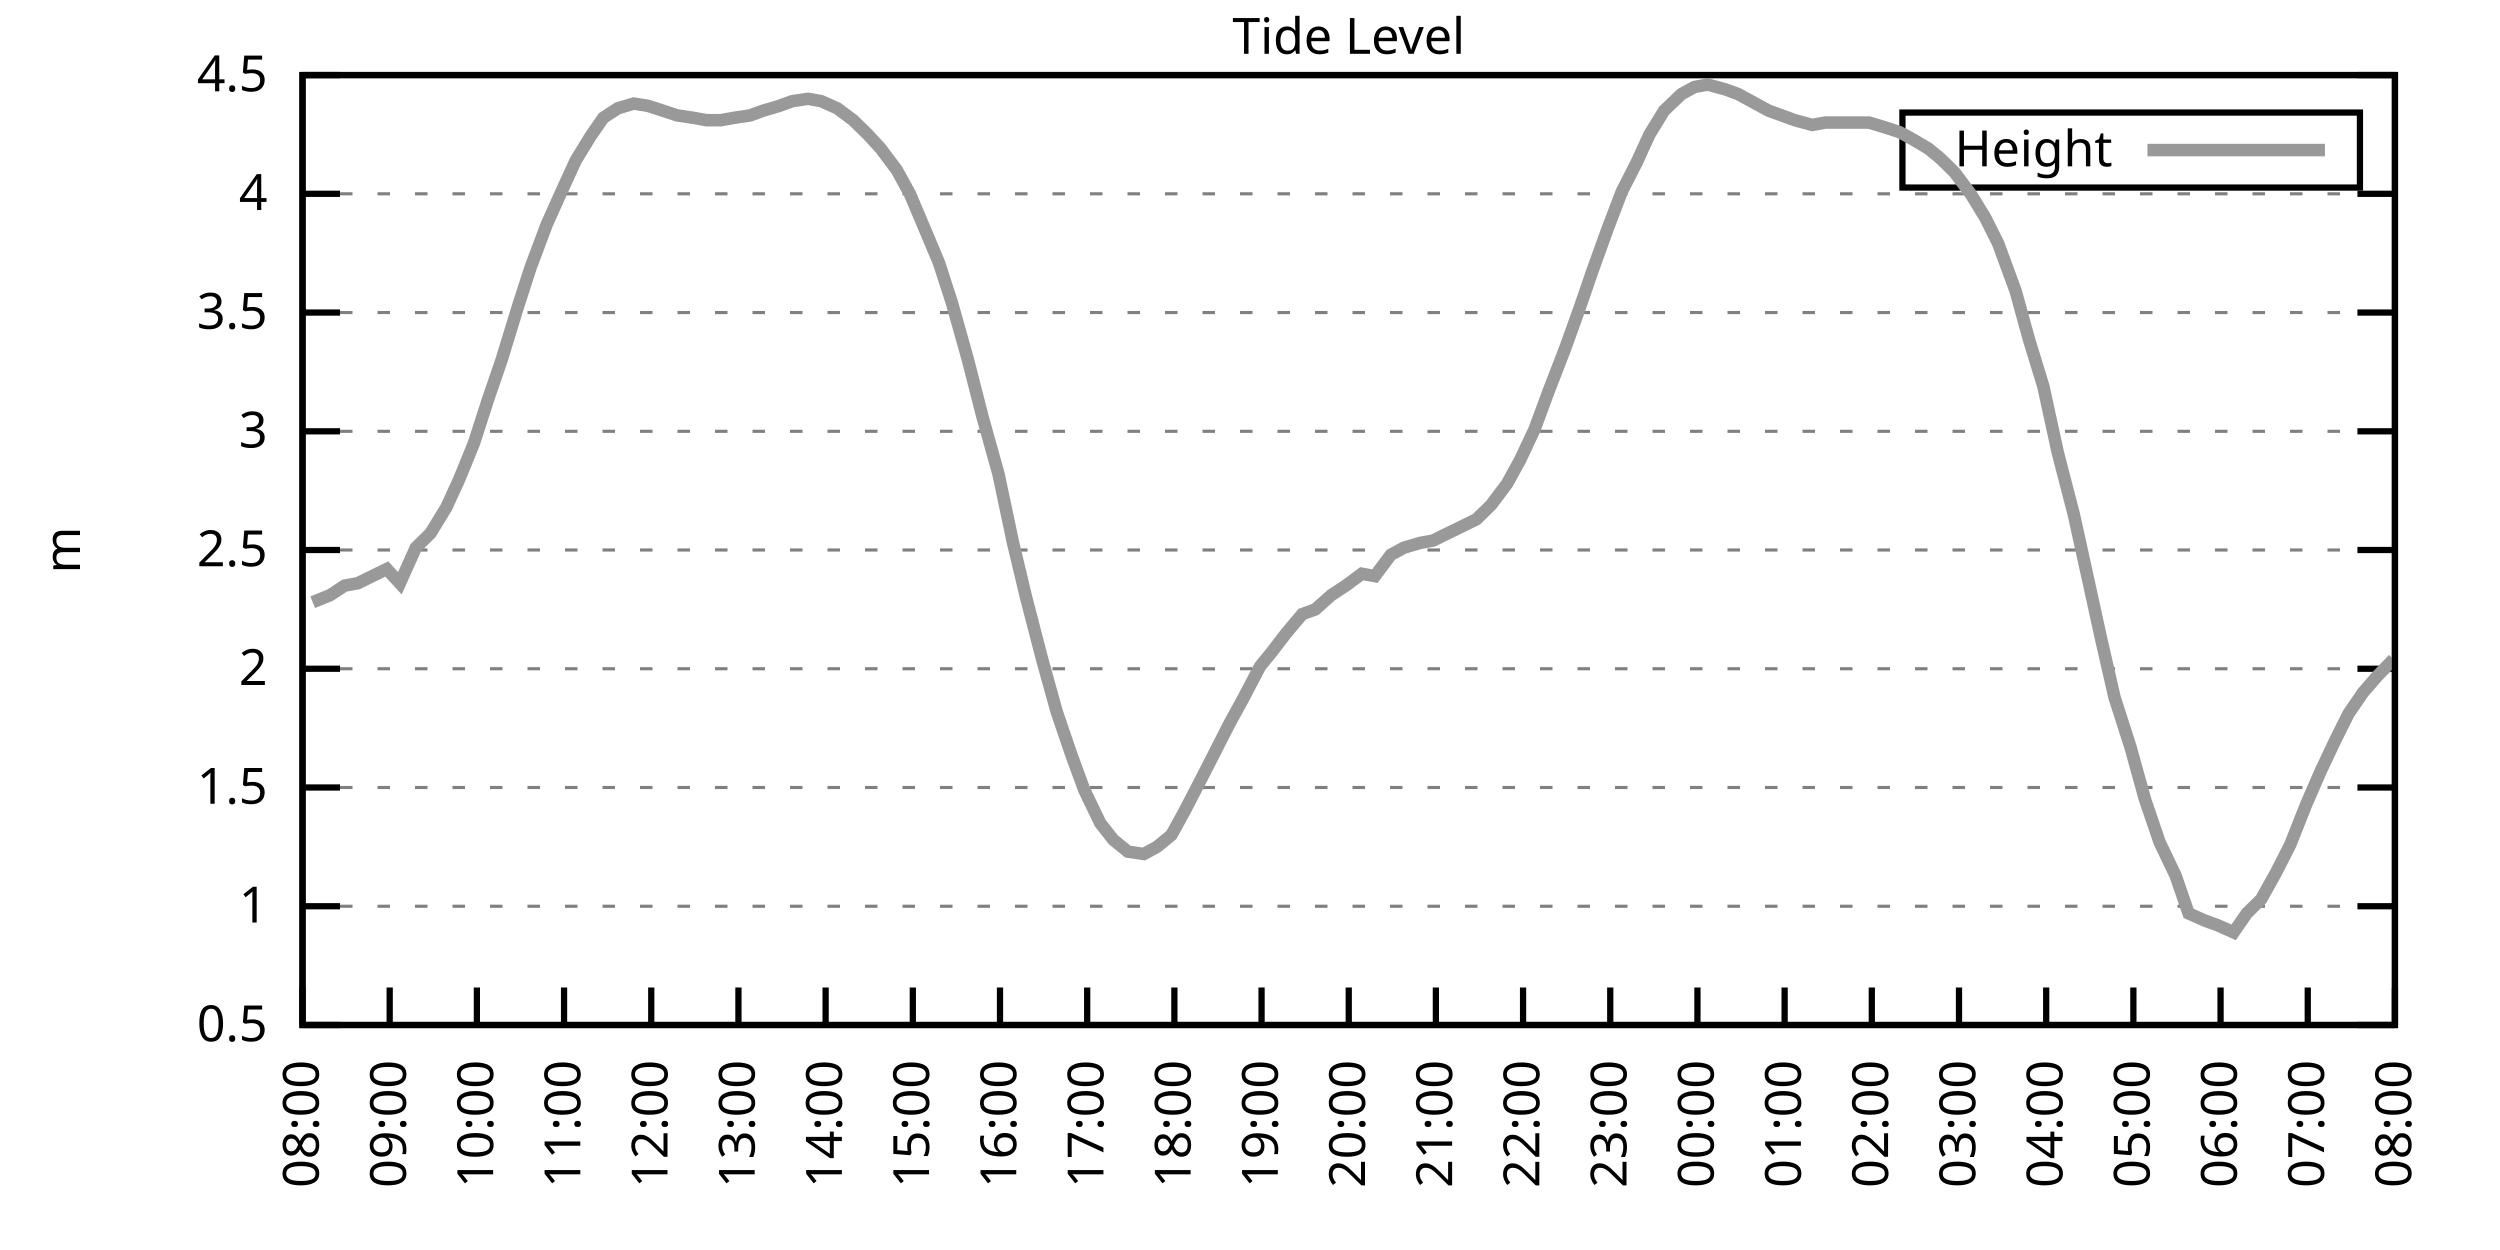
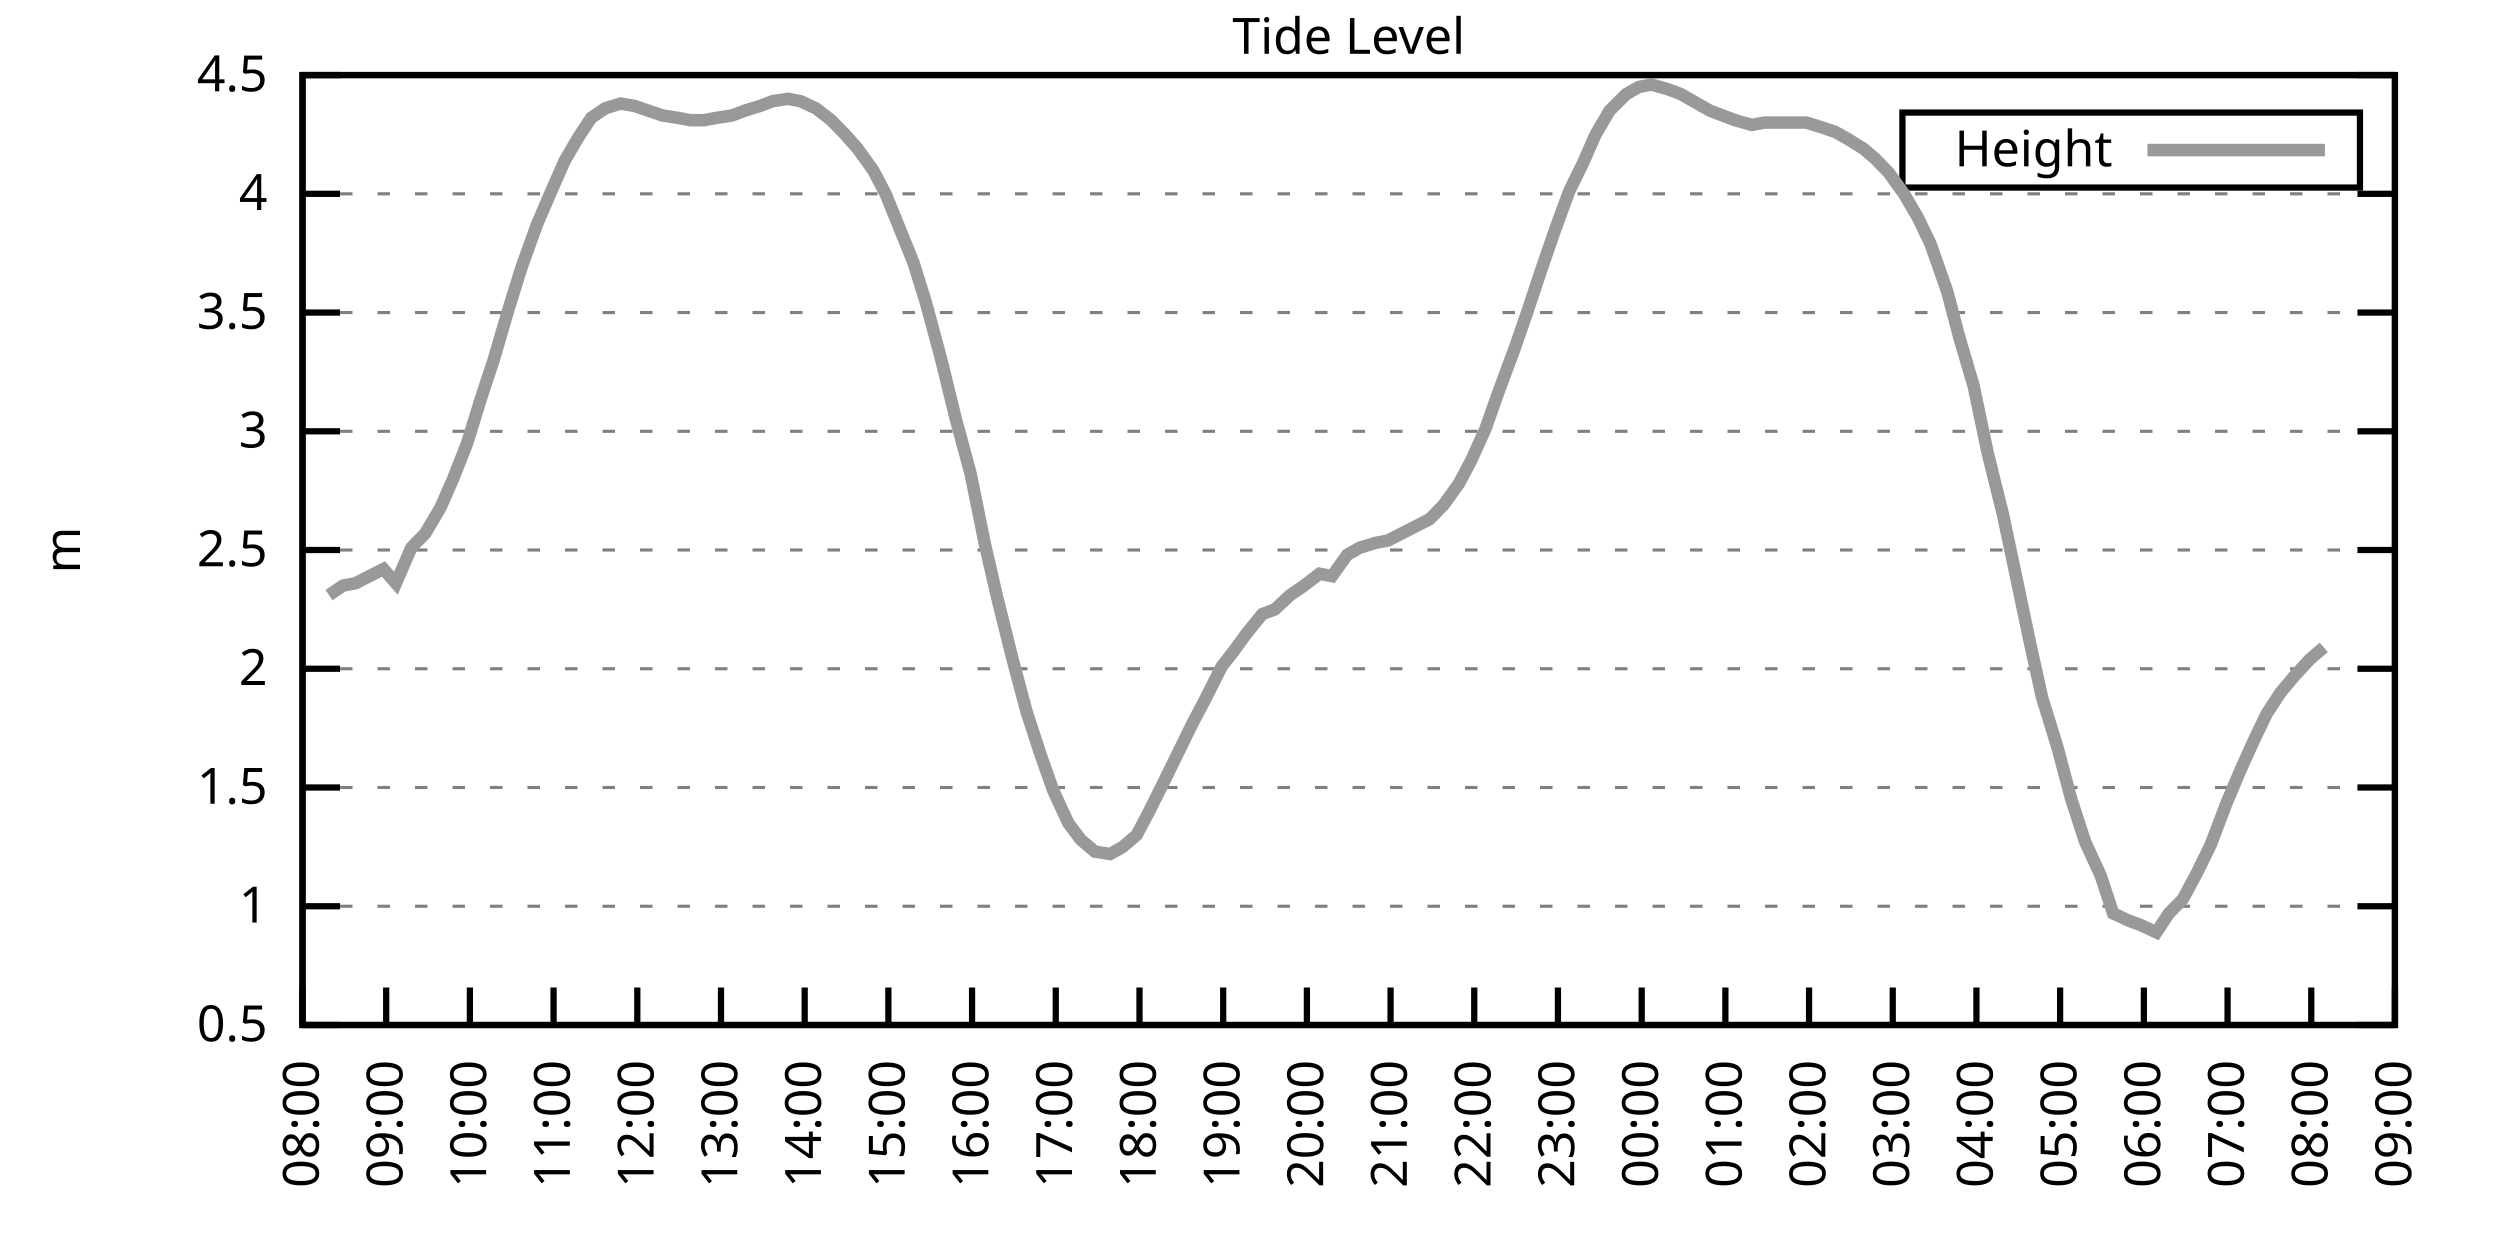
<svg xmlns="http://www.w3.org/2000/svg" xmlns:xlink="http://www.w3.org/1999/xlink" width="400" height="200" viewBox="0 0 400 200">
  <g id="gnuplot_canvas">
    <rect x="0" y="0" width="400" height="200" fill="none" />
    <defs>
      <circle id="gpDot" r="0.5" stroke-width="0.5" stroke="currentColor" />
      <path id="gpPt0" stroke-width="0.333" stroke="currentColor" d="M-1,0 h2 M0,-1 v2" />
      <path id="gpPt1" stroke-width="0.333" stroke="currentColor" d="M-1,-1 L1,1 M1,-1 L-1,1" />
      <path id="gpPt2" stroke-width="0.333" stroke="currentColor" d="M-1,0 L1,0 M0,-1 L0,1 M-1,-1 L1,1 M-1,1 L1,-1" />
      <rect id="gpPt3" stroke-width="0.333" stroke="currentColor" x="-1" y="-1" width="2" height="2" />
      <rect id="gpPt4" stroke-width="0.333" stroke="currentColor" fill="currentColor" x="-1" y="-1" width="2" height="2" />
      <circle id="gpPt5" stroke-width="0.333" stroke="currentColor" cx="0" cy="0" r="1" />
      <use xlink:href="#gpPt5" id="gpPt6" fill="currentColor" stroke="none" />
      <path id="gpPt7" stroke-width="0.333" stroke="currentColor" d="M0,-1.33 L-1.33,0.67 L1.33,0.67 z" />
      <use xlink:href="#gpPt7" id="gpPt8" fill="currentColor" stroke="none" />
      <use xlink:href="#gpPt7" id="gpPt9" stroke="currentColor" transform="rotate(180)" />
      <use xlink:href="#gpPt9" id="gpPt10" fill="currentColor" stroke="none" />
      <use xlink:href="#gpPt3" id="gpPt11" stroke="currentColor" transform="rotate(45)" />
      <use xlink:href="#gpPt11" id="gpPt12" fill="currentColor" stroke="none" />
      <path id="gpPt13" stroke-width="0.333" stroke="currentColor" d="M0,1.330 L1.265,0.411 L0.782,-1.067 L-0.782,-1.076 L-1.265,0.411 z" />
      <use xlink:href="#gpPt13" id="gpPt14" fill="currentColor" stroke="none" />
      <filter id="textbox" filterUnits="objectBoundingBox" x="0" y="0" height="1" width="1">
        <feFlood flood-color="white" flood-opacity="1" result="bgnd" />
        <feComposite in="SourceGraphic" in2="bgnd" operator="atop" />
      </filter>
      <filter id="greybox" filterUnits="objectBoundingBox" x="0" y="0" height="1" width="1">
        <feFlood flood-color="lightgrey" flood-opacity="1" result="grey" />
        <feComposite in="SourceGraphic" in2="grey" operator="atop" />
      </filter>
    </defs>
    <g fill="none" color="white" stroke="currentColor" stroke-width="1.00" stroke-linecap="butt" stroke-linejoin="miter">
</g>
    <g fill="none" color="black" stroke="currentColor" stroke-width="1.00" stroke-linecap="butt" stroke-linejoin="miter">
      <g stroke="none" shape-rendering="crispEdges">
        <polygon fill="rgb(255, 255, 255)" points="48.40,164.00 383.18,164.00 383.18,12.02 48.40,12.02 " />
      </g>
    </g>
    <g fill="none" color="black" stroke="currentColor" stroke-width="1.00" stroke-linecap="butt" stroke-linejoin="miter">
</g>
    <g fill="none" color="black" stroke="black" stroke-width="0.50" stroke-linecap="butt" stroke-linejoin="miter">
</g>
    <g fill="none" color="gray" stroke="currentColor" stroke-width="0.50" stroke-linecap="butt" stroke-linejoin="miter">
      <path stroke="gray" stroke-dasharray="2,4" class="gridline" d="M48.40,164.00 L383.19,164.00  " />
    </g>
    <g fill="none" color="gray" stroke="gray" stroke-width="1.00" stroke-linecap="butt" stroke-linejoin="miter">
</g>
    <g fill="none" color="black" stroke="currentColor" stroke-width="1.00" stroke-linecap="butt" stroke-linejoin="miter">
      <path stroke="black" d="M48.40,164.00 L54.40,164.00 M383.19,164.00 L377.19,164.00  " />
      <g transform="translate(42.80,166.60)" stroke="none" fill="black" font-family="Sans" font-size="8.00" text-anchor="end">
        <text>
          <tspan font-family="Sans"> 0.5</tspan>
        </text>
      </g>
    </g>
    <g fill="none" color="black" stroke="currentColor" stroke-width="1.00" stroke-linecap="butt" stroke-linejoin="miter">
</g>
    <g fill="none" color="black" stroke="black" stroke-width="0.50" stroke-linecap="butt" stroke-linejoin="miter">
</g>
    <g fill="none" color="gray" stroke="currentColor" stroke-width="0.50" stroke-linecap="butt" stroke-linejoin="miter">
      <path stroke="gray" stroke-dasharray="2,4" class="gridline" d="M48.40,145.00 L383.19,145.00  " />
    </g>
    <g fill="none" color="gray" stroke="gray" stroke-width="1.00" stroke-linecap="butt" stroke-linejoin="miter">
</g>
    <g fill="none" color="black" stroke="currentColor" stroke-width="1.00" stroke-linecap="butt" stroke-linejoin="miter">
      <path stroke="black" d="M48.40,145.00 L54.40,145.00 M383.19,145.00 L377.19,145.00  " />
      <g transform="translate(42.80,147.60)" stroke="none" fill="black" font-family="Sans" font-size="8.00" text-anchor="end">
        <text>
          <tspan font-family="Sans"> 1</tspan>
        </text>
      </g>
    </g>
    <g fill="none" color="black" stroke="currentColor" stroke-width="1.00" stroke-linecap="butt" stroke-linejoin="miter">
</g>
    <g fill="none" color="black" stroke="black" stroke-width="0.50" stroke-linecap="butt" stroke-linejoin="miter">
</g>
    <g fill="none" color="gray" stroke="currentColor" stroke-width="0.50" stroke-linecap="butt" stroke-linejoin="miter">
      <path stroke="gray" stroke-dasharray="2,4" class="gridline" d="M48.40,126.00 L383.19,126.00  " />
    </g>
    <g fill="none" color="gray" stroke="gray" stroke-width="1.00" stroke-linecap="butt" stroke-linejoin="miter">
</g>
    <g fill="none" color="black" stroke="currentColor" stroke-width="1.00" stroke-linecap="butt" stroke-linejoin="miter">
      <path stroke="black" d="M48.40,126.00 L54.40,126.00 M383.19,126.00 L377.19,126.00  " />
      <g transform="translate(42.80,128.60)" stroke="none" fill="black" font-family="Sans" font-size="8.00" text-anchor="end">
        <text>
          <tspan font-family="Sans"> 1.5</tspan>
        </text>
      </g>
    </g>
    <g fill="none" color="black" stroke="currentColor" stroke-width="1.00" stroke-linecap="butt" stroke-linejoin="miter">
</g>
    <g fill="none" color="black" stroke="black" stroke-width="0.50" stroke-linecap="butt" stroke-linejoin="miter">
</g>
    <g fill="none" color="gray" stroke="currentColor" stroke-width="0.50" stroke-linecap="butt" stroke-linejoin="miter">
      <path stroke="gray" stroke-dasharray="2,4" class="gridline" d="M48.40,107.00 L383.19,107.00  " />
    </g>
    <g fill="none" color="gray" stroke="gray" stroke-width="1.00" stroke-linecap="butt" stroke-linejoin="miter">
</g>
    <g fill="none" color="black" stroke="currentColor" stroke-width="1.00" stroke-linecap="butt" stroke-linejoin="miter">
      <path stroke="black" d="M48.40,107.00 L54.40,107.00 M383.19,107.00 L377.19,107.00  " />
      <g transform="translate(42.80,109.60)" stroke="none" fill="black" font-family="Sans" font-size="8.00" text-anchor="end">
        <text>
          <tspan font-family="Sans"> 2</tspan>
        </text>
      </g>
    </g>
    <g fill="none" color="black" stroke="currentColor" stroke-width="1.00" stroke-linecap="butt" stroke-linejoin="miter">
</g>
    <g fill="none" color="black" stroke="black" stroke-width="0.50" stroke-linecap="butt" stroke-linejoin="miter">
</g>
    <g fill="none" color="gray" stroke="currentColor" stroke-width="0.50" stroke-linecap="butt" stroke-linejoin="miter">
      <path stroke="gray" stroke-dasharray="2,4" class="gridline" d="M48.40,88.00 L383.19,88.00  " />
    </g>
    <g fill="none" color="gray" stroke="gray" stroke-width="1.00" stroke-linecap="butt" stroke-linejoin="miter">
</g>
    <g fill="none" color="black" stroke="currentColor" stroke-width="1.00" stroke-linecap="butt" stroke-linejoin="miter">
      <path stroke="black" d="M48.40,88.00 L54.40,88.00 M383.19,88.00 L377.19,88.00  " />
      <g transform="translate(42.80,90.60)" stroke="none" fill="black" font-family="Sans" font-size="8.00" text-anchor="end">
        <text>
          <tspan font-family="Sans"> 2.5</tspan>
        </text>
      </g>
    </g>
    <g fill="none" color="black" stroke="currentColor" stroke-width="1.00" stroke-linecap="butt" stroke-linejoin="miter">
</g>
    <g fill="none" color="black" stroke="black" stroke-width="0.50" stroke-linecap="butt" stroke-linejoin="miter">
</g>
    <g fill="none" color="gray" stroke="currentColor" stroke-width="0.50" stroke-linecap="butt" stroke-linejoin="miter">
      <path stroke="gray" stroke-dasharray="2,4" class="gridline" d="M48.40,69.01 L383.19,69.01  " />
    </g>
    <g fill="none" color="gray" stroke="gray" stroke-width="1.00" stroke-linecap="butt" stroke-linejoin="miter">
</g>
    <g fill="none" color="black" stroke="currentColor" stroke-width="1.00" stroke-linecap="butt" stroke-linejoin="miter">
      <path stroke="black" d="M48.40,69.01 L54.40,69.01 M383.19,69.01 L377.19,69.01  " />
      <g transform="translate(42.80,71.61)" stroke="none" fill="black" font-family="Sans" font-size="8.00" text-anchor="end">
        <text>
          <tspan font-family="Sans"> 3</tspan>
        </text>
      </g>
    </g>
    <g fill="none" color="black" stroke="currentColor" stroke-width="1.00" stroke-linecap="butt" stroke-linejoin="miter">
</g>
    <g fill="none" color="black" stroke="black" stroke-width="0.50" stroke-linecap="butt" stroke-linejoin="miter">
</g>
    <g fill="none" color="gray" stroke="currentColor" stroke-width="0.50" stroke-linecap="butt" stroke-linejoin="miter">
      <path stroke="gray" stroke-dasharray="2,4" class="gridline" d="M48.40,50.01 L383.19,50.01  " />
    </g>
    <g fill="none" color="gray" stroke="gray" stroke-width="1.00" stroke-linecap="butt" stroke-linejoin="miter">
</g>
    <g fill="none" color="black" stroke="currentColor" stroke-width="1.00" stroke-linecap="butt" stroke-linejoin="miter">
      <path stroke="black" d="M48.40,50.01 L54.40,50.01 M383.19,50.01 L377.19,50.01  " />
      <g transform="translate(42.80,52.61)" stroke="none" fill="black" font-family="Sans" font-size="8.00" text-anchor="end">
        <text>
          <tspan font-family="Sans"> 3.5</tspan>
        </text>
      </g>
    </g>
    <g fill="none" color="black" stroke="currentColor" stroke-width="1.00" stroke-linecap="butt" stroke-linejoin="miter">
</g>
    <g fill="none" color="black" stroke="black" stroke-width="0.50" stroke-linecap="butt" stroke-linejoin="miter">
</g>
    <g fill="none" color="gray" stroke="currentColor" stroke-width="0.50" stroke-linecap="butt" stroke-linejoin="miter">
      <path stroke="gray" stroke-dasharray="2,4" class="gridline" d="M48.40,31.01 L383.19,31.01  " />
    </g>
    <g fill="none" color="gray" stroke="gray" stroke-width="1.00" stroke-linecap="butt" stroke-linejoin="miter">
</g>
    <g fill="none" color="black" stroke="currentColor" stroke-width="1.00" stroke-linecap="butt" stroke-linejoin="miter">
      <path stroke="black" d="M48.40,31.01 L54.40,31.01 M383.19,31.01 L377.19,31.01  " />
      <g transform="translate(42.80,33.61)" stroke="none" fill="black" font-family="Sans" font-size="8.00" text-anchor="end">
        <text>
          <tspan font-family="Sans"> 4</tspan>
        </text>
      </g>
    </g>
    <g fill="none" color="black" stroke="currentColor" stroke-width="1.00" stroke-linecap="butt" stroke-linejoin="miter">
</g>
    <g fill="none" color="black" stroke="black" stroke-width="0.50" stroke-linecap="butt" stroke-linejoin="miter">
</g>
    <g fill="none" color="gray" stroke="currentColor" stroke-width="0.50" stroke-linecap="butt" stroke-linejoin="miter">
      <path stroke="gray" stroke-dasharray="2,4" class="gridline" d="M48.40,12.01 L383.19,12.01  " />
    </g>
    <g fill="none" color="gray" stroke="gray" stroke-width="1.00" stroke-linecap="butt" stroke-linejoin="miter">
</g>
    <g fill="none" color="black" stroke="currentColor" stroke-width="1.00" stroke-linecap="butt" stroke-linejoin="miter">
      <path stroke="black" d="M48.40,12.01 L54.40,12.01 M383.19,12.01 L377.19,12.01  " />
      <g transform="translate(42.80,14.61)" stroke="none" fill="black" font-family="Sans" font-size="8.00" text-anchor="end">
        <text>
          <tspan font-family="Sans"> 4.5</tspan>
        </text>
      </g>
    </g>
    <g fill="none" color="black" stroke="currentColor" stroke-width="1.00" stroke-linecap="butt" stroke-linejoin="miter">
      <path stroke="black" d="M48.40,164.00 L48.40,158.00  " />
      <g transform="translate(51.00,169.60) rotate(270.00)" stroke="none" fill="black" font-family="Sans" font-size="8.00" text-anchor="end">
        <text>
          <tspan font-family="Sans">08:00</tspan>
        </text>
      </g>
    </g>
    <g fill="none" color="black" stroke="currentColor" stroke-width="1.00" stroke-linecap="butt" stroke-linejoin="miter">
-       <path stroke="black" d="M62.35,164.00 L62.35,158.00  " />
-       <g transform="translate(64.95,169.60) rotate(270.00)" stroke="none" fill="black" font-family="Sans" font-size="8.00" text-anchor="end">
+       <path stroke="black" d="M61.79,164.00 L61.79,158.00  " />
+       <g transform="translate(64.39,169.60) rotate(270.00)" stroke="none" fill="black" font-family="Sans" font-size="8.00" text-anchor="end">
        <text>
          <tspan font-family="Sans">09:00</tspan>
        </text>
      </g>
    </g>
    <g fill="none" color="black" stroke="currentColor" stroke-width="1.00" stroke-linecap="butt" stroke-linejoin="miter">
-       <path stroke="black" d="M76.30,164.00 L76.30,158.00  " />
-       <g transform="translate(78.90,169.60) rotate(270.00)" stroke="none" fill="black" font-family="Sans" font-size="8.00" text-anchor="end">
+       <path stroke="black" d="M75.18,164.00 L75.18,158.00  " />
+       <g transform="translate(77.78,169.60) rotate(270.00)" stroke="none" fill="black" font-family="Sans" font-size="8.00" text-anchor="end">
        <text>
          <tspan font-family="Sans">10:00</tspan>
        </text>
      </g>
    </g>
    <g fill="none" color="black" stroke="currentColor" stroke-width="1.00" stroke-linecap="butt" stroke-linejoin="miter">
-       <path stroke="black" d="M90.25,164.00 L90.25,158.00  " />
-       <g transform="translate(92.85,169.60) rotate(270.00)" stroke="none" fill="black" font-family="Sans" font-size="8.00" text-anchor="end">
+       <path stroke="black" d="M88.57,164.00 L88.57,158.00  " />
+       <g transform="translate(91.17,169.60) rotate(270.00)" stroke="none" fill="black" font-family="Sans" font-size="8.00" text-anchor="end">
        <text>
          <tspan font-family="Sans">11:00</tspan>
        </text>
      </g>
    </g>
    <g fill="none" color="black" stroke="currentColor" stroke-width="1.00" stroke-linecap="butt" stroke-linejoin="miter">
-       <path stroke="black" d="M104.20,164.00 L104.20,158.00  " />
-       <g transform="translate(106.80,169.60) rotate(270.00)" stroke="none" fill="black" font-family="Sans" font-size="8.00" text-anchor="end">
+       <path stroke="black" d="M101.97,164.00 L101.97,158.00  " />
+       <g transform="translate(104.57,169.60) rotate(270.00)" stroke="none" fill="black" font-family="Sans" font-size="8.00" text-anchor="end">
        <text>
          <tspan font-family="Sans">12:00</tspan>
        </text>
      </g>
    </g>
    <g fill="none" color="black" stroke="currentColor" stroke-width="1.00" stroke-linecap="butt" stroke-linejoin="miter">
-       <path stroke="black" d="M118.15,164.00 L118.15,158.00  " />
-       <g transform="translate(120.75,169.60) rotate(270.00)" stroke="none" fill="black" font-family="Sans" font-size="8.00" text-anchor="end">
+       <path stroke="black" d="M115.36,164.00 L115.36,158.00  " />
+       <g transform="translate(117.96,169.60) rotate(270.00)" stroke="none" fill="black" font-family="Sans" font-size="8.00" text-anchor="end">
        <text>
          <tspan font-family="Sans">13:00</tspan>
        </text>
      </g>
    </g>
    <g fill="none" color="black" stroke="currentColor" stroke-width="1.00" stroke-linecap="butt" stroke-linejoin="miter">
-       <path stroke="black" d="M132.10,164.00 L132.10,158.00  " />
-       <g transform="translate(134.70,169.60) rotate(270.00)" stroke="none" fill="black" font-family="Sans" font-size="8.00" text-anchor="end">
+       <path stroke="black" d="M128.75,164.00 L128.75,158.00  " />
+       <g transform="translate(131.35,169.60) rotate(270.00)" stroke="none" fill="black" font-family="Sans" font-size="8.00" text-anchor="end">
        <text>
          <tspan font-family="Sans">14:00</tspan>
        </text>
      </g>
    </g>
    <g fill="none" color="black" stroke="currentColor" stroke-width="1.00" stroke-linecap="butt" stroke-linejoin="miter">
-       <path stroke="black" d="M146.05,164.00 L146.05,158.00  " />
-       <g transform="translate(148.65,169.60) rotate(270.00)" stroke="none" fill="black" font-family="Sans" font-size="8.00" text-anchor="end">
+       <path stroke="black" d="M142.14,164.00 L142.14,158.00  " />
+       <g transform="translate(144.74,169.60) rotate(270.00)" stroke="none" fill="black" font-family="Sans" font-size="8.00" text-anchor="end">
        <text>
          <tspan font-family="Sans">15:00</tspan>
        </text>
      </g>
    </g>
    <g fill="none" color="black" stroke="currentColor" stroke-width="1.00" stroke-linecap="butt" stroke-linejoin="miter">
-       <path stroke="black" d="M160.00,164.00 L160.00,158.00  " />
-       <g transform="translate(162.60,169.60) rotate(270.00)" stroke="none" fill="black" font-family="Sans" font-size="8.00" text-anchor="end">
+       <path stroke="black" d="M155.53,164.00 L155.53,158.00  " />
+       <g transform="translate(158.13,169.60) rotate(270.00)" stroke="none" fill="black" font-family="Sans" font-size="8.00" text-anchor="end">
        <text>
          <tspan font-family="Sans">16:00</tspan>
        </text>
      </g>
    </g>
    <g fill="none" color="black" stroke="currentColor" stroke-width="1.00" stroke-linecap="butt" stroke-linejoin="miter">
-       <path stroke="black" d="M173.95,164.00 L173.95,158.00  " />
-       <g transform="translate(176.55,169.60) rotate(270.00)" stroke="none" fill="black" font-family="Sans" font-size="8.00" text-anchor="end">
+       <path stroke="black" d="M168.92,164.00 L168.92,158.00  " />
+       <g transform="translate(171.52,169.60) rotate(270.00)" stroke="none" fill="black" font-family="Sans" font-size="8.00" text-anchor="end">
        <text>
          <tspan font-family="Sans">17:00</tspan>
        </text>
      </g>
    </g>
    <g fill="none" color="black" stroke="currentColor" stroke-width="1.00" stroke-linecap="butt" stroke-linejoin="miter">
-       <path stroke="black" d="M187.90,164.00 L187.90,158.00  " />
-       <g transform="translate(190.50,169.60) rotate(270.00)" stroke="none" fill="black" font-family="Sans" font-size="8.00" text-anchor="end">
+       <path stroke="black" d="M182.32,164.00 L182.32,158.00  " />
+       <g transform="translate(184.92,169.60) rotate(270.00)" stroke="none" fill="black" font-family="Sans" font-size="8.00" text-anchor="end">
        <text>
          <tspan font-family="Sans">18:00</tspan>
        </text>
      </g>
    </g>
    <g fill="none" color="black" stroke="currentColor" stroke-width="1.00" stroke-linecap="butt" stroke-linejoin="miter">
-       <path stroke="black" d="M201.85,164.00 L201.85,158.00  " />
-       <g transform="translate(204.45,169.60) rotate(270.00)" stroke="none" fill="black" font-family="Sans" font-size="8.00" text-anchor="end">
+       <path stroke="black" d="M195.71,164.00 L195.71,158.00  " />
+       <g transform="translate(198.31,169.60) rotate(270.00)" stroke="none" fill="black" font-family="Sans" font-size="8.00" text-anchor="end">
        <text>
          <tspan font-family="Sans">19:00</tspan>
        </text>
      </g>
    </g>
    <g fill="none" color="black" stroke="currentColor" stroke-width="1.00" stroke-linecap="butt" stroke-linejoin="miter">
-       <path stroke="black" d="M215.80,164.00 L215.80,158.00  " />
-       <g transform="translate(218.40,169.60) rotate(270.00)" stroke="none" fill="black" font-family="Sans" font-size="8.00" text-anchor="end">
+       <path stroke="black" d="M209.10,164.00 L209.10,158.00  " />
+       <g transform="translate(211.70,169.60) rotate(270.00)" stroke="none" fill="black" font-family="Sans" font-size="8.00" text-anchor="end">
        <text>
          <tspan font-family="Sans">20:00</tspan>
        </text>
      </g>
    </g>
    <g fill="none" color="black" stroke="currentColor" stroke-width="1.00" stroke-linecap="butt" stroke-linejoin="miter">
-       <path stroke="black" d="M229.74,164.00 L229.74,158.00  " />
-       <g transform="translate(232.34,169.60) rotate(270.00)" stroke="none" fill="black" font-family="Sans" font-size="8.00" text-anchor="end">
+       <path stroke="black" d="M222.49,164.00 L222.49,158.00  " />
+       <g transform="translate(225.09,169.60) rotate(270.00)" stroke="none" fill="black" font-family="Sans" font-size="8.00" text-anchor="end">
        <text>
          <tspan font-family="Sans">21:00</tspan>
        </text>
      </g>
    </g>
    <g fill="none" color="black" stroke="currentColor" stroke-width="1.00" stroke-linecap="butt" stroke-linejoin="miter">
-       <path stroke="black" d="M243.69,164.00 L243.69,158.00  " />
-       <g transform="translate(246.29,169.60) rotate(270.00)" stroke="none" fill="black" font-family="Sans" font-size="8.00" text-anchor="end">
+       <path stroke="black" d="M235.88,164.00 L235.88,158.00  " />
+       <g transform="translate(238.48,169.60) rotate(270.00)" stroke="none" fill="black" font-family="Sans" font-size="8.00" text-anchor="end">
        <text>
          <tspan font-family="Sans">22:00</tspan>
        </text>
      </g>
    </g>
    <g fill="none" color="black" stroke="currentColor" stroke-width="1.00" stroke-linecap="butt" stroke-linejoin="miter">
-       <path stroke="black" d="M257.64,164.00 L257.64,158.00  " />
-       <g transform="translate(260.24,169.60) rotate(270.00)" stroke="none" fill="black" font-family="Sans" font-size="8.00" text-anchor="end">
+       <path stroke="black" d="M249.27,164.00 L249.27,158.00  " />
+       <g transform="translate(251.87,169.60) rotate(270.00)" stroke="none" fill="black" font-family="Sans" font-size="8.00" text-anchor="end">
        <text>
          <tspan font-family="Sans">23:00</tspan>
        </text>
      </g>
    </g>
    <g fill="none" color="black" stroke="currentColor" stroke-width="1.00" stroke-linecap="butt" stroke-linejoin="miter">
-       <path stroke="black" d="M271.59,164.00 L271.59,158.00  " />
-       <g transform="translate(274.19,169.60) rotate(270.00)" stroke="none" fill="black" font-family="Sans" font-size="8.00" text-anchor="end">
+       <path stroke="black" d="M262.67,164.00 L262.67,158.00  " />
+       <g transform="translate(265.27,169.60) rotate(270.00)" stroke="none" fill="black" font-family="Sans" font-size="8.00" text-anchor="end">
        <text>
          <tspan font-family="Sans">00:00</tspan>
        </text>
      </g>
    </g>
    <g fill="none" color="black" stroke="currentColor" stroke-width="1.00" stroke-linecap="butt" stroke-linejoin="miter">
-       <path stroke="black" d="M285.54,164.00 L285.54,158.00  " />
-       <g transform="translate(288.14,169.60) rotate(270.00)" stroke="none" fill="black" font-family="Sans" font-size="8.00" text-anchor="end">
+       <path stroke="black" d="M276.06,164.00 L276.06,158.00  " />
+       <g transform="translate(278.66,169.60) rotate(270.00)" stroke="none" fill="black" font-family="Sans" font-size="8.00" text-anchor="end">
        <text>
          <tspan font-family="Sans">01:00</tspan>
        </text>
      </g>
    </g>
    <g fill="none" color="black" stroke="currentColor" stroke-width="1.00" stroke-linecap="butt" stroke-linejoin="miter">
-       <path stroke="black" d="M299.49,164.00 L299.49,158.00  " />
-       <g transform="translate(302.09,169.60) rotate(270.00)" stroke="none" fill="black" font-family="Sans" font-size="8.00" text-anchor="end">
+       <path stroke="black" d="M289.45,164.00 L289.45,158.00  " />
+       <g transform="translate(292.05,169.60) rotate(270.00)" stroke="none" fill="black" font-family="Sans" font-size="8.00" text-anchor="end">
        <text>
          <tspan font-family="Sans">02:00</tspan>
        </text>
      </g>
    </g>
    <g fill="none" color="black" stroke="currentColor" stroke-width="1.00" stroke-linecap="butt" stroke-linejoin="miter">
-       <path stroke="black" d="M313.44,164.00 L313.44,158.00  " />
-       <g transform="translate(316.04,169.60) rotate(270.00)" stroke="none" fill="black" font-family="Sans" font-size="8.00" text-anchor="end">
+       <path stroke="black" d="M302.84,164.00 L302.84,158.00  " />
+       <g transform="translate(305.44,169.60) rotate(270.00)" stroke="none" fill="black" font-family="Sans" font-size="8.00" text-anchor="end">
        <text>
          <tspan font-family="Sans">03:00</tspan>
        </text>
      </g>
    </g>
    <g fill="none" color="black" stroke="currentColor" stroke-width="1.00" stroke-linecap="butt" stroke-linejoin="miter">
-       <path stroke="black" d="M327.39,164.00 L327.39,158.00  " />
-       <g transform="translate(329.99,169.60) rotate(270.00)" stroke="none" fill="black" font-family="Sans" font-size="8.00" text-anchor="end">
+       <path stroke="black" d="M316.23,164.00 L316.23,158.00  " />
+       <g transform="translate(318.83,169.60) rotate(270.00)" stroke="none" fill="black" font-family="Sans" font-size="8.00" text-anchor="end">
        <text>
          <tspan font-family="Sans">04:00</tspan>
        </text>
      </g>
    </g>
    <g fill="none" color="black" stroke="currentColor" stroke-width="1.00" stroke-linecap="butt" stroke-linejoin="miter">
-       <path stroke="black" d="M341.34,164.00 L341.34,158.00  " />
-       <g transform="translate(343.94,169.60) rotate(270.00)" stroke="none" fill="black" font-family="Sans" font-size="8.00" text-anchor="end">
+       <path stroke="black" d="M329.62,164.00 L329.62,158.00  " />
+       <g transform="translate(332.22,169.60) rotate(270.00)" stroke="none" fill="black" font-family="Sans" font-size="8.00" text-anchor="end">
        <text>
          <tspan font-family="Sans">05:00</tspan>
        </text>
      </g>
    </g>
    <g fill="none" color="black" stroke="currentColor" stroke-width="1.00" stroke-linecap="butt" stroke-linejoin="miter">
-       <path stroke="black" d="M355.29,164.00 L355.29,158.00  " />
-       <g transform="translate(357.89,169.60) rotate(270.00)" stroke="none" fill="black" font-family="Sans" font-size="8.00" text-anchor="end">
+       <path stroke="black" d="M343.02,164.00 L343.02,158.00  " />
+       <g transform="translate(345.62,169.60) rotate(270.00)" stroke="none" fill="black" font-family="Sans" font-size="8.00" text-anchor="end">
        <text>
          <tspan font-family="Sans">06:00</tspan>
        </text>
      </g>
    </g>
    <g fill="none" color="black" stroke="currentColor" stroke-width="1.00" stroke-linecap="butt" stroke-linejoin="miter">
-       <path stroke="black" d="M369.24,164.00 L369.24,158.00  " />
-       <g transform="translate(371.84,169.60) rotate(270.00)" stroke="none" fill="black" font-family="Sans" font-size="8.00" text-anchor="end">
+       <path stroke="black" d="M356.41,164.00 L356.41,158.00  " />
+       <g transform="translate(359.01,169.60) rotate(270.00)" stroke="none" fill="black" font-family="Sans" font-size="8.00" text-anchor="end">
        <text>
          <tspan font-family="Sans">07:00</tspan>
+         </text>
+       </g>
+     </g>
+     <g fill="none" color="black" stroke="currentColor" stroke-width="1.00" stroke-linecap="butt" stroke-linejoin="miter">
+       <path stroke="black" d="M369.80,164.00 L369.80,158.00  " />
+       <g transform="translate(372.40,169.60) rotate(270.00)" stroke="none" fill="black" font-family="Sans" font-size="8.00" text-anchor="end">
+         <text>
+           <tspan font-family="Sans">08:00</tspan>
        </text>
      </g>
    </g>
    <g fill="none" color="black" stroke="currentColor" stroke-width="1.00" stroke-linecap="butt" stroke-linejoin="miter">
      <path stroke="black" d="M383.19,164.00 L383.19,158.00  " />
      <g transform="translate(385.79,169.60) rotate(270.00)" stroke="none" fill="black" font-family="Sans" font-size="8.00" text-anchor="end">
        <text>
-           <tspan font-family="Sans">08:00</tspan>
+           <tspan font-family="Sans">09:00</tspan>
        </text>
      </g>
    </g>
    <g fill="none" color="black" stroke="currentColor" stroke-width="1.00" stroke-linecap="butt" stroke-linejoin="miter">
</g>
    <g fill="none" color="black" stroke="currentColor" stroke-width="1.00" stroke-linecap="butt" stroke-linejoin="miter">
      <path stroke="black" d="M48.40,12.01 L48.40,164.00 L383.19,164.00 L383.19,12.01 L48.40,12.01 Z  " />
    </g>
    <g fill="none" color="black" stroke="currentColor" stroke-width="1.00" stroke-linecap="butt" stroke-linejoin="miter">
</g>
    <g fill="none" color="black" stroke="currentColor" stroke-width="1.00" stroke-linecap="butt" stroke-linejoin="miter">
      <path stroke="black" d="M304.39,30.01 L304.39,18.01 L377.59,18.01 L377.59,30.01 L304.39,30.01 Z  " />
    </g>
    <g id="Tide_level_plot_1">
      <g fill="none" color="white" stroke="black" stroke-width="2.00" stroke-linecap="butt" stroke-linejoin="miter">
</g>
      <g fill="none" color="black" stroke="currentColor" stroke-width="2.00" stroke-linecap="butt" stroke-linejoin="miter">
        <g transform="translate(337.99,26.61)" stroke="none" fill="black" font-family="Sans" font-size="8.00" text-anchor="end">
          <text>
            <tspan font-family="Sans">Height</tspan>
          </text>
        </g>
      </g>
      <g fill="none" color="black" stroke="currentColor" stroke-width="2.00" stroke-linecap="butt" stroke-linejoin="miter">
-         <path stroke="rgb(153, 153, 153)" d="M343.59,24.01 L371.99,24.01 M50.03,96.36 L52.82,95.22 L55.14,93.70 L57.23,93.32 L59.56,92.18 L61.88,91.04   L63.98,93.32 L66.53,87.63 L68.86,85.35 L71.42,81.17 L73.51,76.61 L75.83,70.91 L78.16,63.69 L80.25,57.61   L82.81,49.25 L84.90,42.79 L87.46,35.95 L90.02,30.25 L92.11,25.69 L94.43,21.89 L96.53,18.85 L98.85,17.33   L101.41,16.57 L103.73,16.95 L106.06,17.71 L108.38,18.47 L110.94,18.85 L113.03,19.23 L115.36,19.23 L117.45,18.85   L120.01,18.47 L122.10,17.71 L124.66,16.95 L126.75,16.19 L129.31,15.81 L131.40,16.19 L133.96,17.33 L136.51,19.23   L138.84,21.51 L140.93,23.79 L143.49,27.21 L145.58,31.01 L147.67,35.95 L150.23,42.03 L152.32,48.49 L154.88,57.61   L157.21,66.73 L159.76,75.85 L162.09,86.87 L164.18,95.60 L166.74,105.48 L169.06,113.84 L171.39,120.68 L173.48,126.38   L176.04,131.70 L178.13,134.36 L180.46,136.26 L183.01,136.64 L185.11,135.50 L187.43,133.60 L189.52,129.80 L192.08,124.86   L194.41,120.30 L196.73,115.74 L198.82,111.94 L201.61,106.62 L203.47,104.34 L205.80,101.30 L208.36,98.26 L210.45,97.50   L213.01,95.22 L215.33,93.70 L217.89,91.80 L219.98,92.18 L222.54,88.76 L224.63,87.63 L227.19,86.87 L229.28,86.49   L231.60,85.35 L233.93,84.21 L236.25,83.07 L238.58,80.79 L241.14,77.37 L243.23,73.57 L245.55,68.63 L247.65,62.93   L250.44,55.71 L252.76,49.25 L254.85,43.17 L257.18,36.71 L259.50,30.63 L261.83,26.07 L263.92,21.51 L266.25,17.71   L269.04,15.05 L271.13,13.91 L273.22,13.53 L276.01,14.29 L278.10,15.05 L282.99,17.71 L285.08,18.47 L287.17,19.23   L289.96,19.99 L292.05,19.61 L294.38,19.61 L296.70,19.61 L299.03,19.61 L301.58,20.37 L303.91,21.13 L306.00,22.27   L308.56,23.79 L310.42,25.31 L312.74,27.59 L315.30,31.01 L317.63,34.81 L319.72,38.99 L322.51,46.59 L324.60,54.19   L326.93,61.79 L329.25,72.43 L331.81,82.31 L333.90,91.80 L336.23,102.44 L338.32,111.56 L340.88,119.54 L343.20,127.90   L345.53,134.74 L348.08,140.06 L350.18,146.14 L352.73,147.28 L354.83,148.04 L357.38,149.18 L359.48,146.14 L361.80,143.86   L364.13,139.68 L366.45,135.12 L369.01,128.66 L371.33,123.34 L373.66,118.40 L375.75,114.22 L378.08,110.80 L380.40,108.14   L382.96,105.48  " />
+         <path stroke="rgb(153, 153, 153)" d="M343.59,24.01 L371.99,24.01 M52.64,95.22 L54.87,93.70 L56.88,93.32 L59.11,92.18 L61.35,91.04 L63.35,93.32   L65.81,87.63 L68.04,85.35 L70.50,81.17 L72.50,76.61 L74.74,70.91 L76.97,63.69 L78.98,57.61 L81.43,49.25   L83.44,42.79 L85.90,35.95 L88.35,30.25 L90.36,25.69 L92.59,21.89 L94.60,18.85 L96.83,17.33 L99.29,16.57   L101.52,16.95 L103.75,17.71 L105.98,18.47 L108.44,18.85 L110.45,19.23 L112.68,19.23 L114.69,18.85 L117.14,18.47   L119.15,17.71 L121.61,16.95 L123.62,16.19 L126.07,15.81 L128.08,16.19 L130.54,17.33 L132.99,19.23 L135.22,21.51   L137.23,23.79 L139.69,27.21 L141.69,31.01 L143.70,35.95 L146.16,42.03 L148.17,48.49 L150.62,57.61 L152.85,66.73   L155.31,75.85 L157.54,86.87 L159.55,95.60 L162.01,105.48 L164.24,113.84 L166.47,120.68 L168.48,126.38 L170.93,131.70   L172.94,134.36 L175.17,136.26 L177.63,136.64 L179.64,135.50 L181.87,133.60 L183.88,129.80 L186.33,124.86 L188.57,120.30   L190.80,115.74 L192.81,111.94 L195.48,106.62 L197.27,104.34 L199.50,101.30 L201.96,98.26 L203.97,97.50 L206.42,95.22   L208.65,93.70 L211.11,91.80 L213.12,92.18 L215.57,88.76 L217.58,87.63 L220.04,86.87 L222.04,86.49 L224.28,85.35   L226.51,84.21 L228.74,83.07 L230.97,80.79 L233.43,77.37 L235.44,73.57 L237.67,68.63 L239.68,62.93 L242.36,55.71   L244.59,49.25 L246.60,43.17 L248.83,36.71 L251.06,30.63 L253.29,26.07 L255.30,21.51 L257.53,17.71 L260.21,15.05   L262.22,13.91 L264.23,13.53 L266.91,14.29 L268.92,15.05 L273.60,17.71 L275.61,18.47 L277.62,19.23 L280.30,19.99   L282.31,19.61 L284.54,19.61 L286.77,19.61 L289.00,19.61 L291.46,20.37 L293.69,21.13 L295.70,22.27 L298.15,23.79   L299.94,25.31 L302.17,27.59 L304.63,31.01 L306.86,34.81 L308.87,38.99 L311.54,46.59 L313.55,54.19 L315.79,61.79   L318.02,72.43 L320.47,82.31 L322.48,91.80 L324.71,102.44 L326.72,111.56 L329.18,119.54 L331.41,127.90 L333.64,134.74   L336.10,140.06 L338.10,146.14 L340.56,147.28 L342.57,148.04 L345.02,149.18 L347.03,146.14 L349.26,143.86 L351.50,139.68   L353.73,135.12 L356.18,128.66 L358.42,123.34 L360.65,118.40 L362.66,114.22 L364.89,110.80 L367.12,108.14 L369.58,105.48   L371.81,103.58  " />
      </g>
    </g>
    <g fill="none" color="black" stroke="currentColor" stroke-width="2.00" stroke-linecap="butt" stroke-linejoin="miter">
</g>
    <g fill="none" color="black" stroke="black" stroke-width="1.00" stroke-linecap="butt" stroke-linejoin="miter">
</g>
    <g fill="none" color="black" stroke="currentColor" stroke-width="1.00" stroke-linecap="butt" stroke-linejoin="miter">
      <path stroke="black" d="M48.40,12.01 L48.40,164.00 L383.19,164.00 L383.19,12.01 L48.40,12.01 Z  " />
      <g transform="translate(12.80,88.01) rotate(270.00)" stroke="none" fill="black" font-family="Sans" font-size="8.00" text-anchor="middle">
        <text>
          <tspan font-family="Sans">m</tspan>
        </text>
      </g>
    </g>
    <g fill="none" color="black" stroke="currentColor" stroke-width="1.00" stroke-linecap="butt" stroke-linejoin="miter">
</g>
    <g fill="none" color="black" stroke="currentColor" stroke-width="1.00" stroke-linecap="butt" stroke-linejoin="miter">
      <g transform="translate(215.79,8.61)" stroke="none" fill="black" font-family="Sans" font-size="8.00" text-anchor="middle">
        <text>
          <tspan font-family="Sans">Tide Level</tspan>
        </text>
      </g>
    </g>
    <g fill="none" color="black" stroke="currentColor" stroke-width="1.00" stroke-linecap="butt" stroke-linejoin="miter">
</g>
  </g>
</svg>
